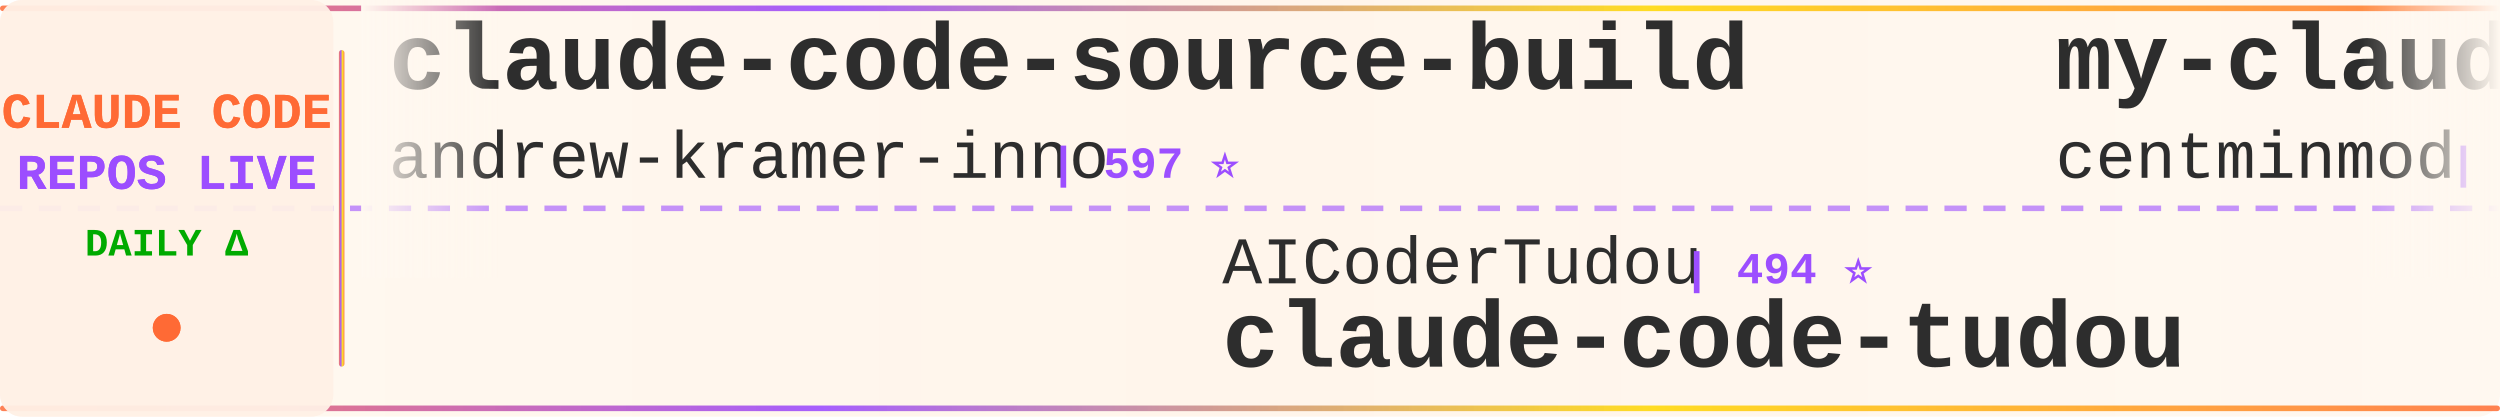
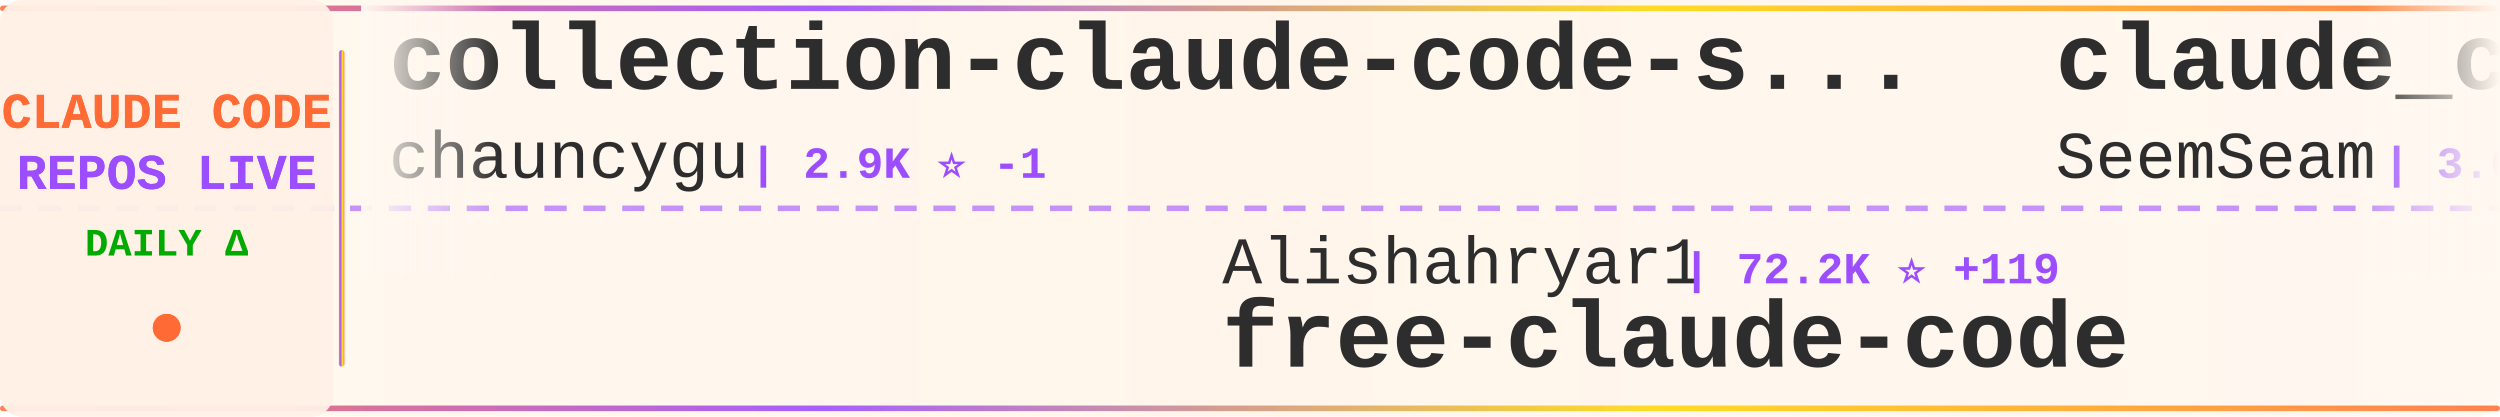
<svg xmlns="http://www.w3.org/2000/svg" width="900" height="150">
  <defs>
    <linearGradient id="tickerBg" x1="0%" y1="0%" x2="100%" y2="0%">
      <stop offset="0%" style="stop-color:#fff8f0;stop-opacity:0.98" />
      <stop offset="50%" style="stop-color:#fff5eb;stop-opacity:1" />
      <stop offset="100%" style="stop-color:#fff8f0;stop-opacity:0.98" />
    </linearGradient>
    <linearGradient id="borderGrad" x1="0%" y1="0%" x2="100%" y2="0%">
      <stop offset="0%" style="stop-color:#FF6B35;stop-opacity:0.85">
        <animate attributeName="stop-opacity" values="0.85;1;0.85" dur="2s" repeatCount="indefinite" />
      </stop>
      <stop offset="33%" style="stop-color:#9C4EFF;stop-opacity:0.9">
        <animate attributeName="stop-opacity" values="0.9;1;0.9" dur="2.2s" repeatCount="indefinite" />
      </stop>
      <stop offset="66%" style="stop-color:#FFD700;stop-opacity:0.85">
        <animate attributeName="stop-opacity" values="0.85;1;0.85" dur="1.8s" repeatCount="indefinite" />
      </stop>
      <stop offset="100%" style="stop-color:#FF6B35;stop-opacity:0.85">
        <animate attributeName="stop-opacity" values="0.85;1;0.85" dur="2s" repeatCount="indefinite" />
      </stop>
    </linearGradient>
    <filter id="textGlow">
      <feGaussianBlur stdDeviation="0.15" result="coloredBlur" />
      <feMerge>
        <feMergeNode in="coloredBlur" />
        <feMergeNode in="SourceGraphic" />
      </feMerge>
    </filter>
    <filter id="metricGlow">
      <feGaussianBlur stdDeviation="0.2" result="coloredBlur" />
      <feMerge>
        <feMergeNode in="coloredBlur" />
        <feMergeNode in="SourceGraphic" />
      </feMerge>
    </filter>
    <linearGradient id="leftFade" x1="0%" y1="0%" x2="100%" y2="0%">
      <stop offset="0%" style="stop-color:#fff8f0;stop-opacity:1" />
      <stop offset="100%" style="stop-color:#fff8f0;stop-opacity:0" />
    </linearGradient>
    <linearGradient id="rightFade" x1="0%" y1="0%" x2="100%" y2="0%">
      <stop offset="0%" style="stop-color:#fff8f0;stop-opacity:0" />
      <stop offset="100%" style="stop-color:#fff8f0;stop-opacity:1" />
    </linearGradient>
  </defs>
  <rect width="900" height="150" fill="url(#tickerBg)" rx="8" />
  <rect x="0" y="2" width="900" height="2" fill="url(#borderGrad)" rx="1" />
  <rect x="0" y="146" width="900" height="2" fill="url(#borderGrad)" rx="1" />
  <line x1="0" y1="75" x2="900" y2="75" stroke="#9C4EFF" stroke-width="2" stroke-dasharray="8 6" opacity="0.6" />
  <rect x="0" y="0" width="120" height="150" fill="#fff0e6" opacity="0.95" rx="8" />
  <text x="60" y="46" font-family="'Courier New', monospace" font-size="18" font-weight="bold" fill="#FF6B35" text-anchor="middle" filter="url(#textGlow)">
    CLAUDE CODE
  </text>
  <text x="60" y="68" font-family="'Courier New', monospace" font-size="18" font-weight="bold" fill="#9C4EFF" text-anchor="middle" filter="url(#textGlow)">
    REPOS LIVE
  </text>
  <text x="60" y="92" font-family="'Courier New', monospace" font-size="14" font-weight="bold" fill="#00aa00" text-anchor="middle">
    DAILY Δ
  </text>
  <circle cx="60" cy="118" r="5" fill="#FF6B35" filter="url(#metricGlow)">
    <animate attributeName="r" values="4;6;4" dur="1.5s" repeatCount="indefinite" />
    <animate attributeName="opacity" values="0.6;1;0.6" dur="1.5s" repeatCount="indefinite" />
  </circle>
  <rect x="122" y="18" width="2" height="114" fill="url(#borderGrad)" rx="1" />
  <clipPath id="tickerClip">
    <rect x="130" y="0" width="770" height="150" />
  </clipPath>
  <g clip-path="url(#tickerClip)">
    <g id="tickerItems">
      <animateTransform attributeName="transform" attributeType="XML" type="translate" from="0 0" to="-3000 0" dur="54s" repeatCount="indefinite" />
      <g transform="translate(0, 0)">
-         <text x="140" y="32" font-family="'Courier New', monospace" font-size="34" font-weight="bold" fill="#2d2d2d">claude-code-source-build</text>
-         <text x="140" y="64" font-family="'Courier New', monospace" font-size="24" font-weight="normal" fill="#2d2d2d" opacity="1.0">andrew-kramer-inno</text>
-         <text x="378" y="64" font-family="'Courier New', monospace" font-size="16" font-weight="bold" fill="#9C4EFF"> | 597 ⭐</text>
+         <text x="140" y="32" font-family="'Courier New', monospace" font-size="34" font-weight="bold" fill="#2d2d2d">collection-claude-code-s...</text>
+         <text x="140" y="64" font-family="'Courier New', monospace" font-size="24" font-weight="normal" fill="#2d2d2d" opacity="1.0">chauncygu</text>
+         <text x="270" y="64" font-family="'Courier New', monospace" font-size="16" font-weight="bold" fill="#9C4EFF"> | 2.9K ⭐ -1</text>
      </g>
      <g transform="translate(300, 0)">
-         <text x="140" y="102" font-family="'Courier New', monospace" font-size="24" font-weight="normal" fill="#2d2d2d" opacity="1.0">AICoderTudou</text>
-         <text x="306" y="102" font-family="'Courier New', monospace" font-size="16" font-weight="bold" fill="#9C4EFF"> | 494 ⭐</text>
-         <text x="140" y="132" font-family="'Courier New', monospace" font-size="34" font-weight="bold" fill="#2d2d2d">claude-code-tudou</text>
+         <text x="140" y="102" font-family="'Courier New', monospace" font-size="24" font-weight="normal" fill="#2d2d2d" opacity="1.0">Alishahryar1</text>
+         <text x="306" y="102" font-family="'Courier New', monospace" font-size="16" font-weight="bold" fill="#9C4EFF"> | 72.2K ⭐ +119</text>
+         <text x="140" y="132" font-family="'Courier New', monospace" font-size="34" font-weight="bold" fill="#2d2d2d">free-claude-code</text>
      </g>
      <g transform="translate(600, 0)">
-         <text x="140" y="32" font-family="'Courier New', monospace" font-size="34" font-weight="bold" fill="#2d2d2d">my-claude-code-setup</text>
-         <text x="140" y="64" font-family="'Courier New', monospace" font-size="24" font-weight="normal" fill="#2d2d2d" opacity="1.0">centminmod</text>
-         <text x="282" y="64" font-family="'Courier New', monospace" font-size="16" font-weight="bold" fill="#9C4EFF"> | 2.7K ⭐ -1</text>
+         <text x="140" y="32" font-family="'Courier New', monospace" font-size="34" font-weight="bold" fill="#2d2d2d">claude_codex_bridge</text>
+         <text x="140" y="64" font-family="'Courier New', monospace" font-size="24" font-weight="normal" fill="#2d2d2d" opacity="1.0">SeemSeam</text>
+         <text x="258" y="64" font-family="'Courier New', monospace" font-size="16" font-weight="bold" fill="#9C4EFF"> | 3.6K ⭐</text>
      </g>
      <g transform="translate(900, 0)">
-         <text x="140" y="102" font-family="'Courier New', monospace" font-size="24" font-weight="normal" fill="#2d2d2d" opacity="1.0">pedrohcgs</text>
-         <text x="270" y="102" font-family="'Courier New', monospace" font-size="16" font-weight="bold" fill="#9C4EFF"> | 1.7K ⭐ +1</text>
-         <text x="140" y="132" font-family="'Courier New', monospace" font-size="34" font-weight="bold" fill="#2d2d2d">claude-code-my-workflow</text>
+         <text x="140" y="102" font-family="'Courier New', monospace" font-size="24" font-weight="normal" fill="#2d2d2d" opacity="1.0">zstmfhy</text>
+         <text x="246" y="102" font-family="'Courier New', monospace" font-size="16" font-weight="bold" fill="#9C4EFF"> | 188 ⭐</text>
+         <text x="140" y="132" font-family="'Courier New', monospace" font-size="34" font-weight="bold" fill="#2d2d2d">Claude-code</text>
      </g>
      <g transform="translate(1200, 0)">
-         <text x="140" y="32" font-family="'Courier New', monospace" font-size="34" font-weight="bold" fill="#2d2d2d">claude-code-spec-workflo...</text>
-         <text x="140" y="64" font-family="'Courier New', monospace" font-size="24" font-weight="normal" fill="#2d2d2d" opacity="1.0">Pimzino</text>
-         <text x="246" y="64" font-family="'Courier New', monospace" font-size="16" font-weight="bold" fill="#9C4EFF"> | 3.9K ⭐ -2</text>
+         <text x="140" y="32" font-family="'Courier New', monospace" font-size="34" font-weight="bold" fill="#2d2d2d">Claude-Code</text>
+         <text x="140" y="64" font-family="'Courier New', monospace" font-size="24" font-weight="normal" fill="#2d2d2d" opacity="1.0">KPR111</text>
+         <text x="234" y="64" font-family="'Courier New', monospace" font-size="16" font-weight="bold" fill="#9C4EFF"> | 18 ⭐</text>
      </g>
      <g transform="translate(1500, 0)">
-         <text x="140" y="102" font-family="'Courier New', monospace" font-size="24" font-weight="normal" fill="#2d2d2d" opacity="1.0">darcyegb</text>
-         <text x="258" y="102" font-family="'Courier New', monospace" font-size="16" font-weight="bold" fill="#9C4EFF"> | 782 ⭐</text>
-         <text x="140" y="132" font-family="'Courier New', monospace" font-size="34" font-weight="bold" fill="#2d2d2d">ClaudeCodeAgents</text>
+         <text x="140" y="102" font-family="'Courier New', monospace" font-size="24" font-weight="normal" fill="#2d2d2d" opacity="1.0">xu-xiang</text>
+         <text x="258" y="102" font-family="'Courier New', monospace" font-size="16" font-weight="bold" fill="#9C4EFF"> | 2.0K ⭐</text>
+         <text x="140" y="132" font-family="'Courier New', monospace" font-size="34" font-weight="bold" fill="#2d2d2d">everything-claude-code-z...</text>
      </g>
      <g transform="translate(1800, 0)">
-         <text x="140" y="32" font-family="'Courier New', monospace" font-size="34" font-weight="bold" fill="#2d2d2d">Claude-Code-Usage-Monito...</text>
-         <text x="140" y="64" font-family="'Courier New', monospace" font-size="24" font-weight="normal" fill="#2d2d2d" opacity="1.0">Maciek-roboblog</text>
-         <text x="342" y="64" font-family="'Courier New', monospace" font-size="16" font-weight="bold" fill="#9C4EFF"> | 8.8K ⭐</text>
+         <text x="140" y="32" font-family="'Courier New', monospace" font-size="34" font-weight="bold" fill="#2d2d2d">claude-code-rev</text>
+         <text x="140" y="64" font-family="'Courier New', monospace" font-size="24" font-weight="normal" fill="#2d2d2d" opacity="1.0">oboard</text>
+         <text x="234" y="64" font-family="'Courier New', monospace" font-size="16" font-weight="bold" fill="#9C4EFF"> | 3.3K ⭐</text>
      </g>
      <g transform="translate(2100, 0)">
-         <text x="140" y="102" font-family="'Courier New', monospace" font-size="24" font-weight="normal" fill="#2d2d2d" opacity="1.0">anthropics</text>
-         <text x="282" y="102" font-family="'Courier New', monospace" font-size="16" font-weight="bold" fill="#9C4EFF"> | 1.1K ⭐</text>
-         <text x="140" y="132" font-family="'Courier New', monospace" font-size="34" font-weight="bold" fill="#2d2d2d">claude-code-base-action</text>
+         <text x="140" y="102" font-family="'Courier New', monospace" font-size="24" font-weight="normal" fill="#2d2d2d" opacity="1.0">luyao618</text>
+         <text x="258" y="102" font-family="'Courier New', monospace" font-size="16" font-weight="bold" fill="#9C4EFF"> | 1.7K ⭐</text>
+         <text x="140" y="132" font-family="'Courier New', monospace" font-size="34" font-weight="bold" fill="#2d2d2d">Claude-Code-Source-Study</text>
      </g>
      <g transform="translate(2400, 0)">
-         <text x="140" y="32" font-family="'Courier New', monospace" font-size="34" font-weight="bold" fill="#2d2d2d">claude-code-source</text>
-         <text x="140" y="64" font-family="'Courier New', monospace" font-size="24" font-weight="normal" fill="#2d2d2d" opacity="1.0">JrCx7scC</text>
-         <text x="258" y="64" font-family="'Courier New', monospace" font-size="16" font-weight="bold" fill="#9C4EFF"> | 377 ⭐</text>
+         <text x="140" y="32" font-family="'Courier New', monospace" font-size="34" font-weight="bold" fill="#2d2d2d">claude-code-local</text>
+         <text x="140" y="64" font-family="'Courier New', monospace" font-size="24" font-weight="normal" fill="#2d2d2d" opacity="1.0">nicedreamzapp</text>
+         <text x="318" y="64" font-family="'Courier New', monospace" font-size="16" font-weight="bold" fill="#9C4EFF"> | 3.5K ⭐ +1</text>
      </g>
      <g transform="translate(2700, 0)">
-         <text x="140" y="102" font-family="'Courier New', monospace" font-size="24" font-weight="normal" fill="#2d2d2d" opacity="1.0">nicedreamzapp</text>
-         <text x="318" y="102" font-family="'Courier New', monospace" font-size="16" font-weight="bold" fill="#9C4EFF"> | 3.5K ⭐ -1</text>
-         <text x="140" y="132" font-family="'Courier New', monospace" font-size="34" font-weight="bold" fill="#2d2d2d">claude-code-local</text>
+         <text x="140" y="102" font-family="'Courier New', monospace" font-size="24" font-weight="normal" fill="#2d2d2d" opacity="1.0">affaan-m</text>
+         <text x="258" y="102" font-family="'Courier New', monospace" font-size="16" font-weight="bold" fill="#9C4EFF"> | 307.7K ⭐ +258</text>
+         <text x="140" y="132" font-family="'Courier New', monospace" font-size="34" font-weight="bold" fill="#2d2d2d">ECC</text>
      </g>
      <g transform="translate(3000, 0)">
-         <text x="140" y="32" font-family="'Courier New', monospace" font-size="34" font-weight="bold" fill="#2d2d2d">claude-code-source-build</text>
-         <text x="140" y="64" font-family="'Courier New', monospace" font-size="24" font-weight="normal" fill="#2d2d2d" opacity="1.0">andrew-kramer-inno</text>
-         <text x="378" y="64" font-family="'Courier New', monospace" font-size="16" font-weight="bold" fill="#9C4EFF"> | 597 ⭐</text>
+         <text x="140" y="32" font-family="'Courier New', monospace" font-size="34" font-weight="bold" fill="#2d2d2d">collection-claude-code-s...</text>
+         <text x="140" y="64" font-family="'Courier New', monospace" font-size="24" font-weight="normal" fill="#2d2d2d" opacity="1.0">chauncygu</text>
+         <text x="270" y="64" font-family="'Courier New', monospace" font-size="16" font-weight="bold" fill="#9C4EFF"> | 2.9K ⭐ -1</text>
      </g>
      <g transform="translate(3300, 0)">
-         <text x="140" y="102" font-family="'Courier New', monospace" font-size="24" font-weight="normal" fill="#2d2d2d" opacity="1.0">AICoderTudou</text>
-         <text x="306" y="102" font-family="'Courier New', monospace" font-size="16" font-weight="bold" fill="#9C4EFF"> | 494 ⭐</text>
-         <text x="140" y="132" font-family="'Courier New', monospace" font-size="34" font-weight="bold" fill="#2d2d2d">claude-code-tudou</text>
+         <text x="140" y="102" font-family="'Courier New', monospace" font-size="24" font-weight="normal" fill="#2d2d2d" opacity="1.0">Alishahryar1</text>
+         <text x="306" y="102" font-family="'Courier New', monospace" font-size="16" font-weight="bold" fill="#9C4EFF"> | 72.2K ⭐ +119</text>
+         <text x="140" y="132" font-family="'Courier New', monospace" font-size="34" font-weight="bold" fill="#2d2d2d">free-claude-code</text>
      </g>
      <g transform="translate(3600, 0)">
-         <text x="140" y="32" font-family="'Courier New', monospace" font-size="34" font-weight="bold" fill="#2d2d2d">my-claude-code-setup</text>
-         <text x="140" y="64" font-family="'Courier New', monospace" font-size="24" font-weight="normal" fill="#2d2d2d" opacity="1.0">centminmod</text>
-         <text x="282" y="64" font-family="'Courier New', monospace" font-size="16" font-weight="bold" fill="#9C4EFF"> | 2.7K ⭐ -1</text>
+         <text x="140" y="32" font-family="'Courier New', monospace" font-size="34" font-weight="bold" fill="#2d2d2d">claude_codex_bridge</text>
+         <text x="140" y="64" font-family="'Courier New', monospace" font-size="24" font-weight="normal" fill="#2d2d2d" opacity="1.0">SeemSeam</text>
+         <text x="258" y="64" font-family="'Courier New', monospace" font-size="16" font-weight="bold" fill="#9C4EFF"> | 3.6K ⭐</text>
      </g>
      <g transform="translate(3900, 0)">
-         <text x="140" y="102" font-family="'Courier New', monospace" font-size="24" font-weight="normal" fill="#2d2d2d" opacity="1.0">pedrohcgs</text>
-         <text x="270" y="102" font-family="'Courier New', monospace" font-size="16" font-weight="bold" fill="#9C4EFF"> | 1.7K ⭐ +1</text>
-         <text x="140" y="132" font-family="'Courier New', monospace" font-size="34" font-weight="bold" fill="#2d2d2d">claude-code-my-workflow</text>
+         <text x="140" y="102" font-family="'Courier New', monospace" font-size="24" font-weight="normal" fill="#2d2d2d" opacity="1.0">zstmfhy</text>
+         <text x="246" y="102" font-family="'Courier New', monospace" font-size="16" font-weight="bold" fill="#9C4EFF"> | 188 ⭐</text>
+         <text x="140" y="132" font-family="'Courier New', monospace" font-size="34" font-weight="bold" fill="#2d2d2d">Claude-code</text>
      </g>
    </g>
  </g>
  <rect x="130" y="0" width="50" height="100" fill="url(#leftFade)" />
  <rect x="850" y="0" width="50" height="100" fill="url(#rightFade)" />
</svg>
